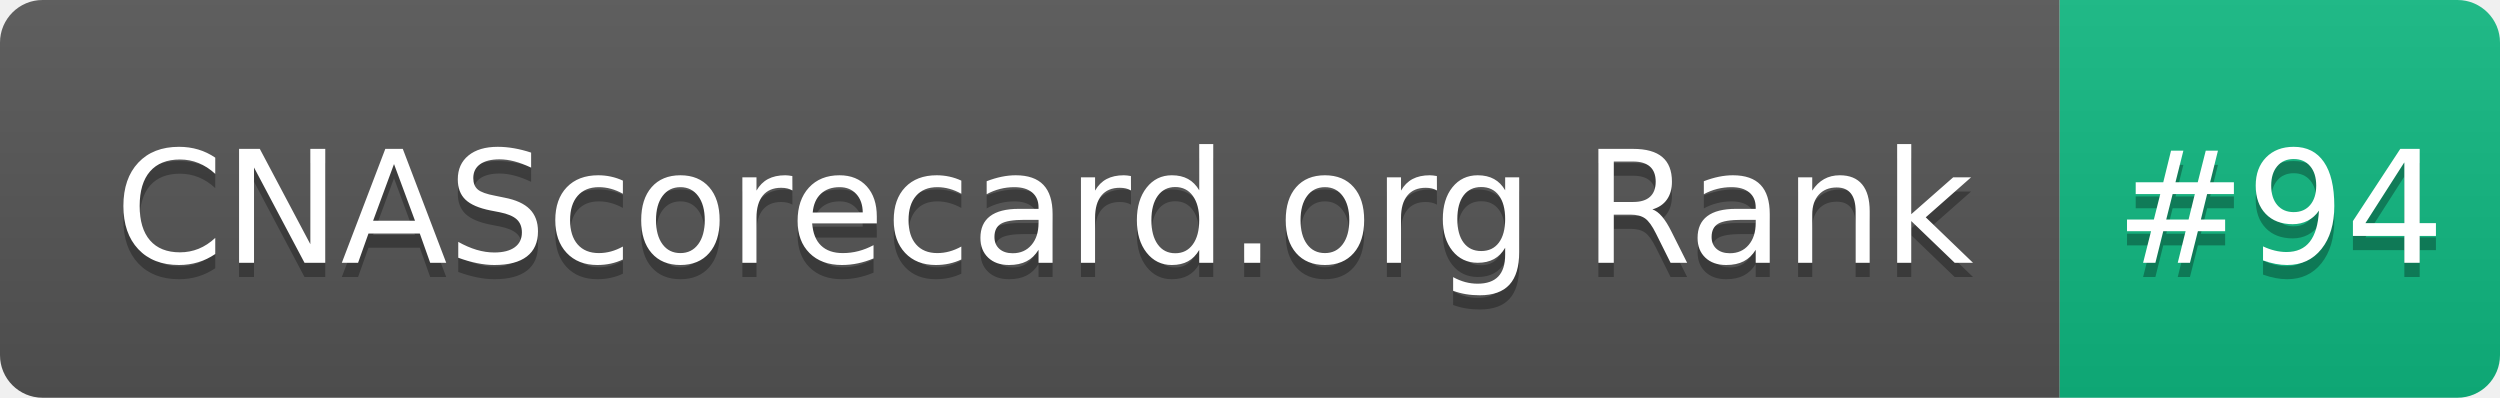
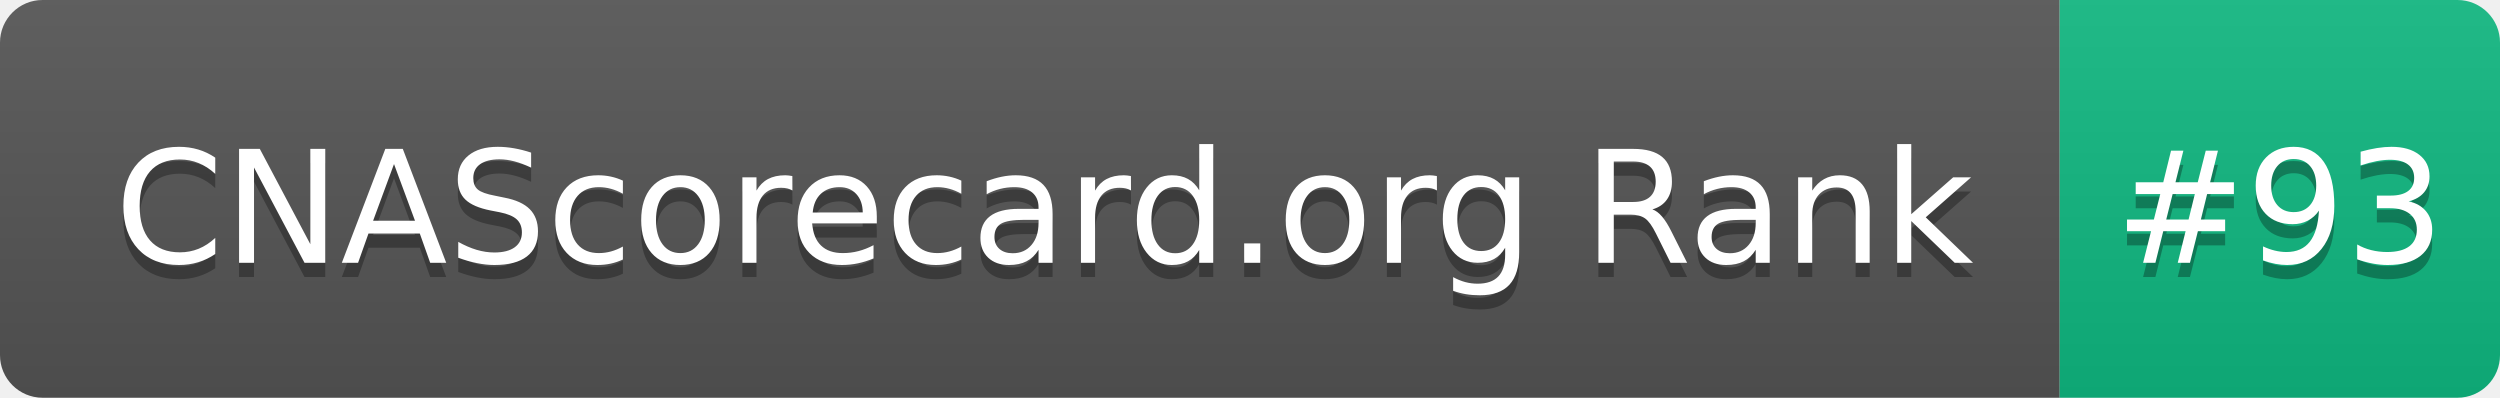
- <svg xmlns="http://www.w3.org/2000/svg" width="176" height="28" role="img" aria-label="CNAScorecard.org Rank: #94">
+ <svg xmlns="http://www.w3.org/2000/svg" width="176" height="28" role="img" aria-label="CNAScorecard.org Rank: #93">
  <linearGradient id="s" x2="0" y2="100%">
    <stop offset="0" stop-color="#bbb" stop-opacity=".1" />
    <stop offset="1" stop-opacity=".1" />
  </linearGradient>
  <clipPath id="r">
    <rect width="176" height="28" rx="3" fill="#fff" />
  </clipPath>
  <g clip-path="url(#r)">
    <rect width="145" height="28" fill="#555" />
    <rect x="145" width="31" height="28" fill="#10B981" />
    <rect width="176" height="28" fill="url(#s)" />
  </g>
  <g fill="#fff" text-anchor="middle" font-family="Verdana,Geneva,DejaVu Sans,sans-serif" text-rendering="geometricPrecision" font-size="110">
    <text aria-hidden="true" x="735" y="195" fill="#010101" fill-opacity=".3" transform="scale(.1)" textLength="1350">CNAScorecard.org Rank</text>
    <text x="735" y="185" transform="scale(.1)" fill="#fff" textLength="1350">CNAScorecard.org Rank</text>
-     <text aria-hidden="true" x="1605" y="195" fill="#010101" fill-opacity=".3" transform="scale(.1)" textLength="210">#94</text>
-     <text x="1605" y="185" transform="scale(.1)" fill="#fff" textLength="210">#94</text>
+     <text aria-hidden="true" x="1605" y="195" fill="#010101" fill-opacity=".3" transform="scale(.1)" textLength="210">#93</text>
+     <text x="1605" y="185" transform="scale(.1)" fill="#fff" textLength="210">#93</text>
  </g>
</svg>
